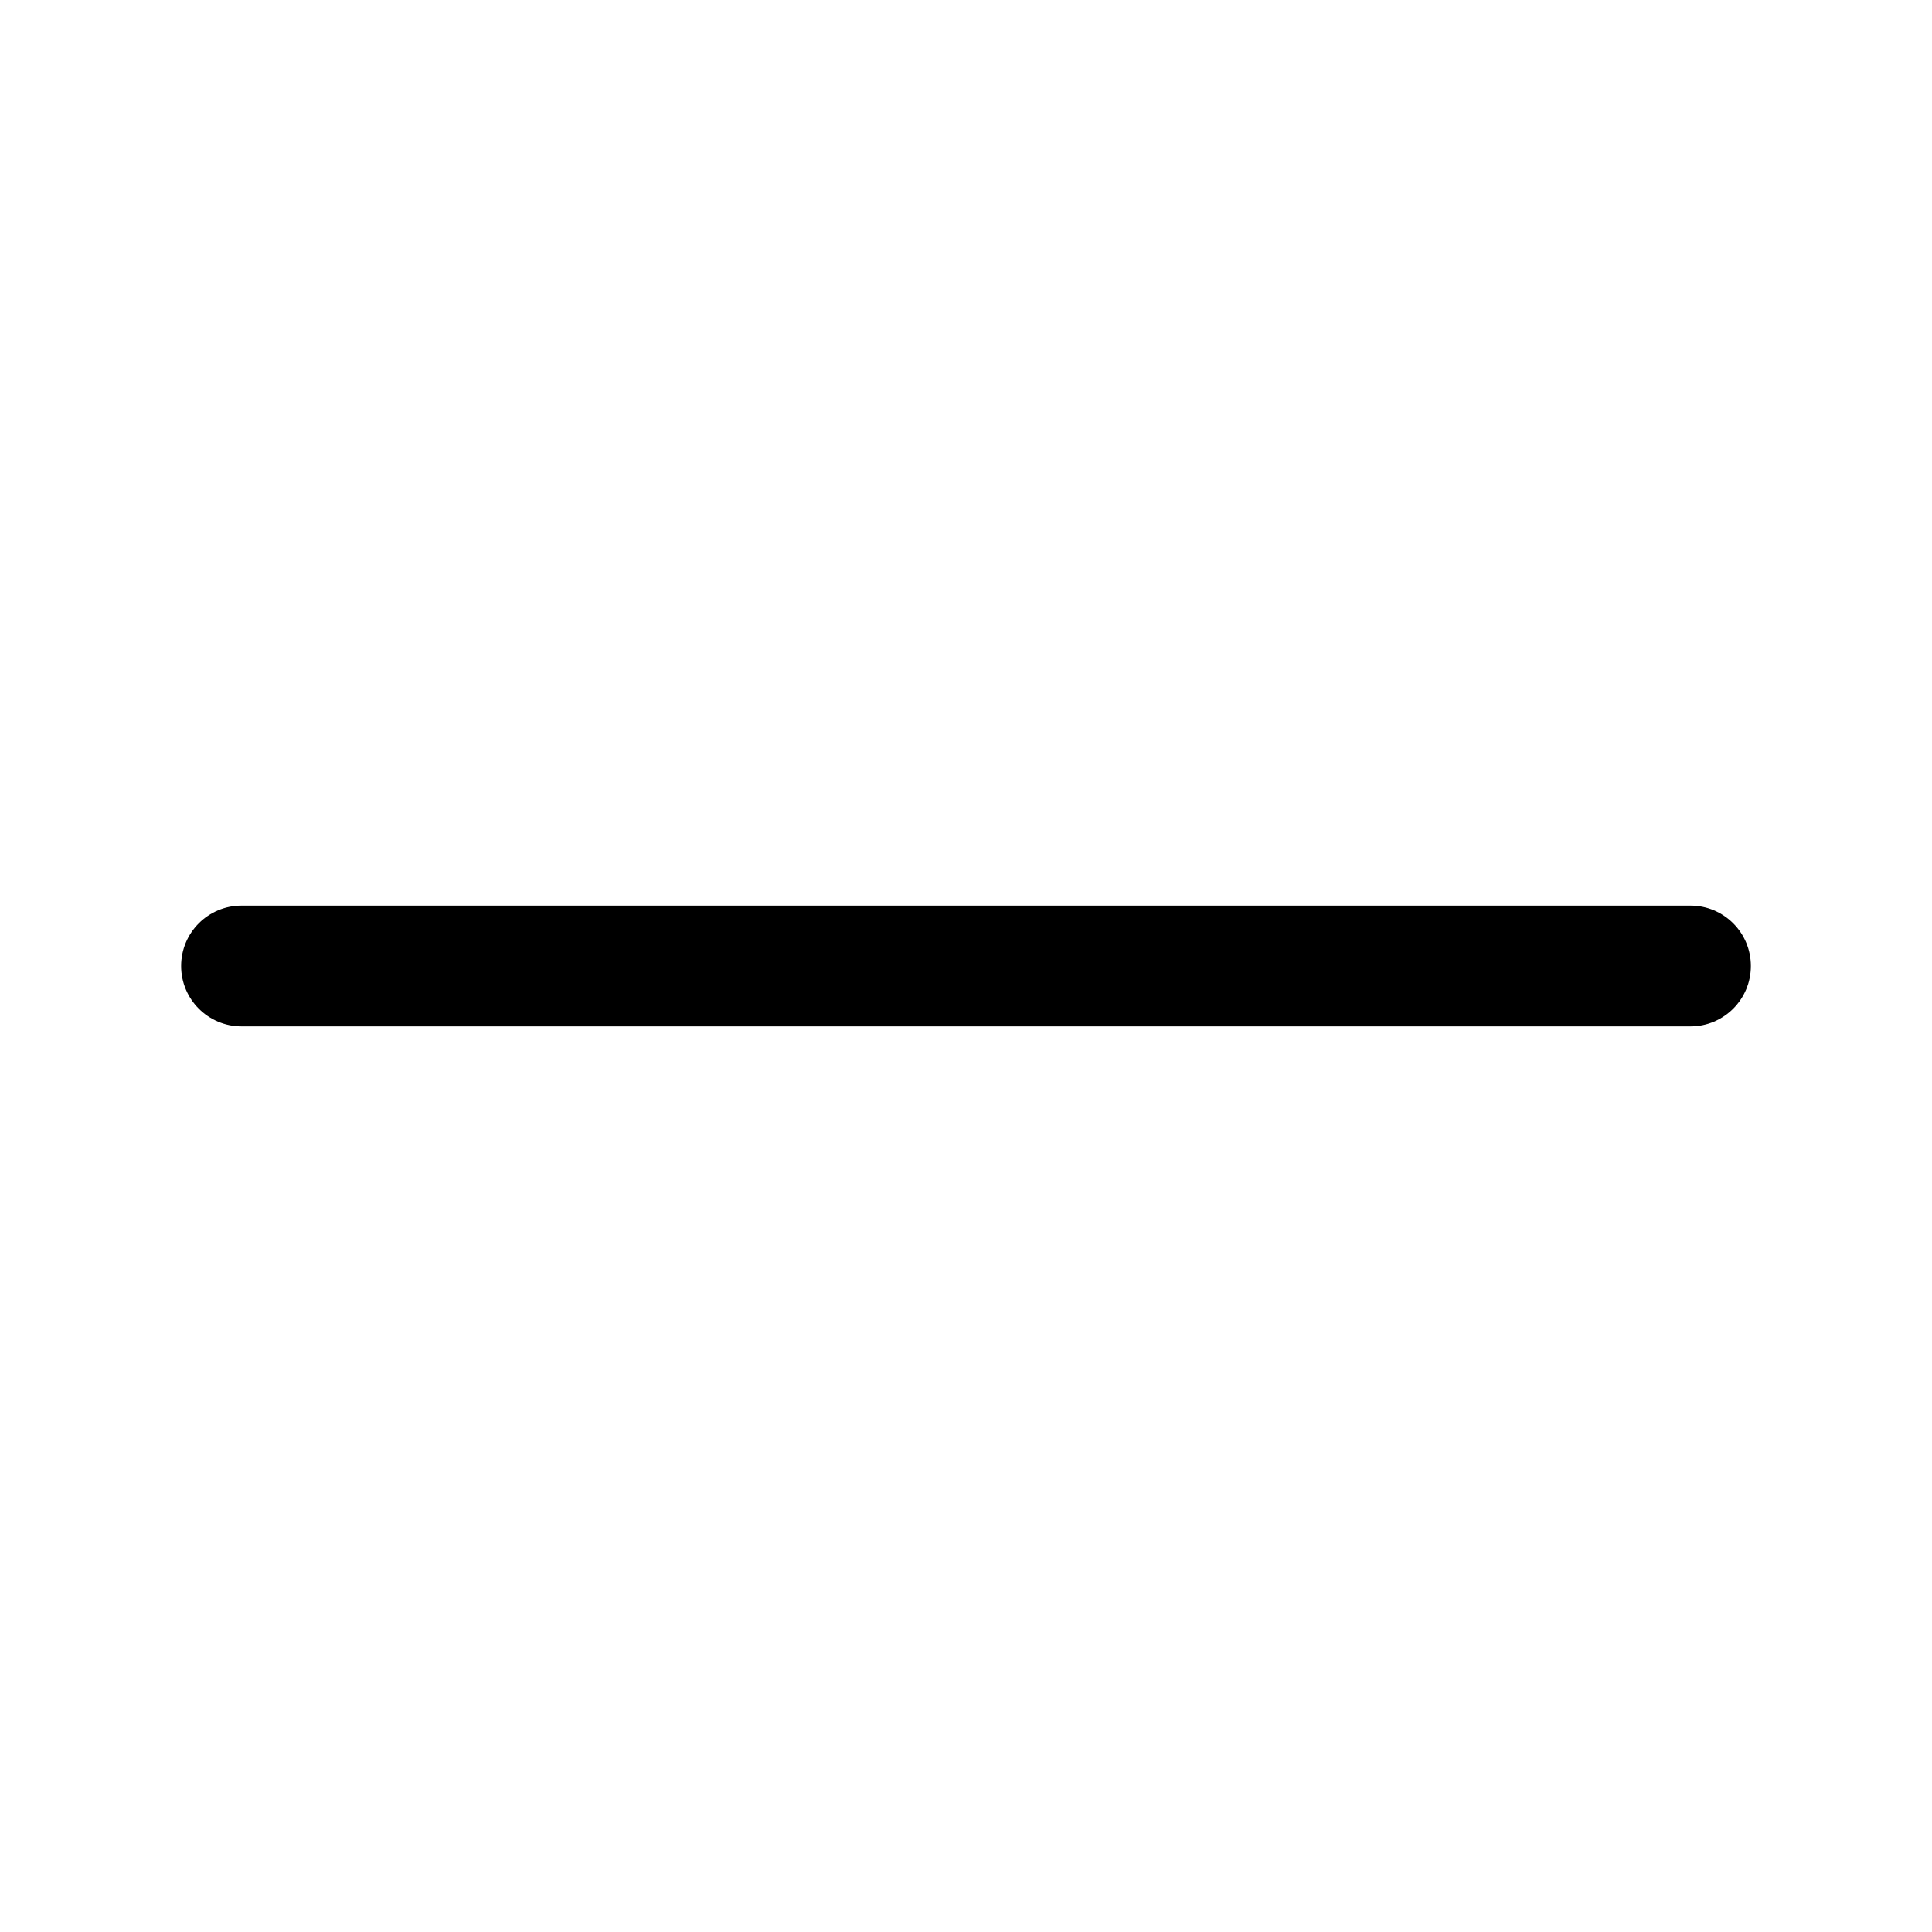
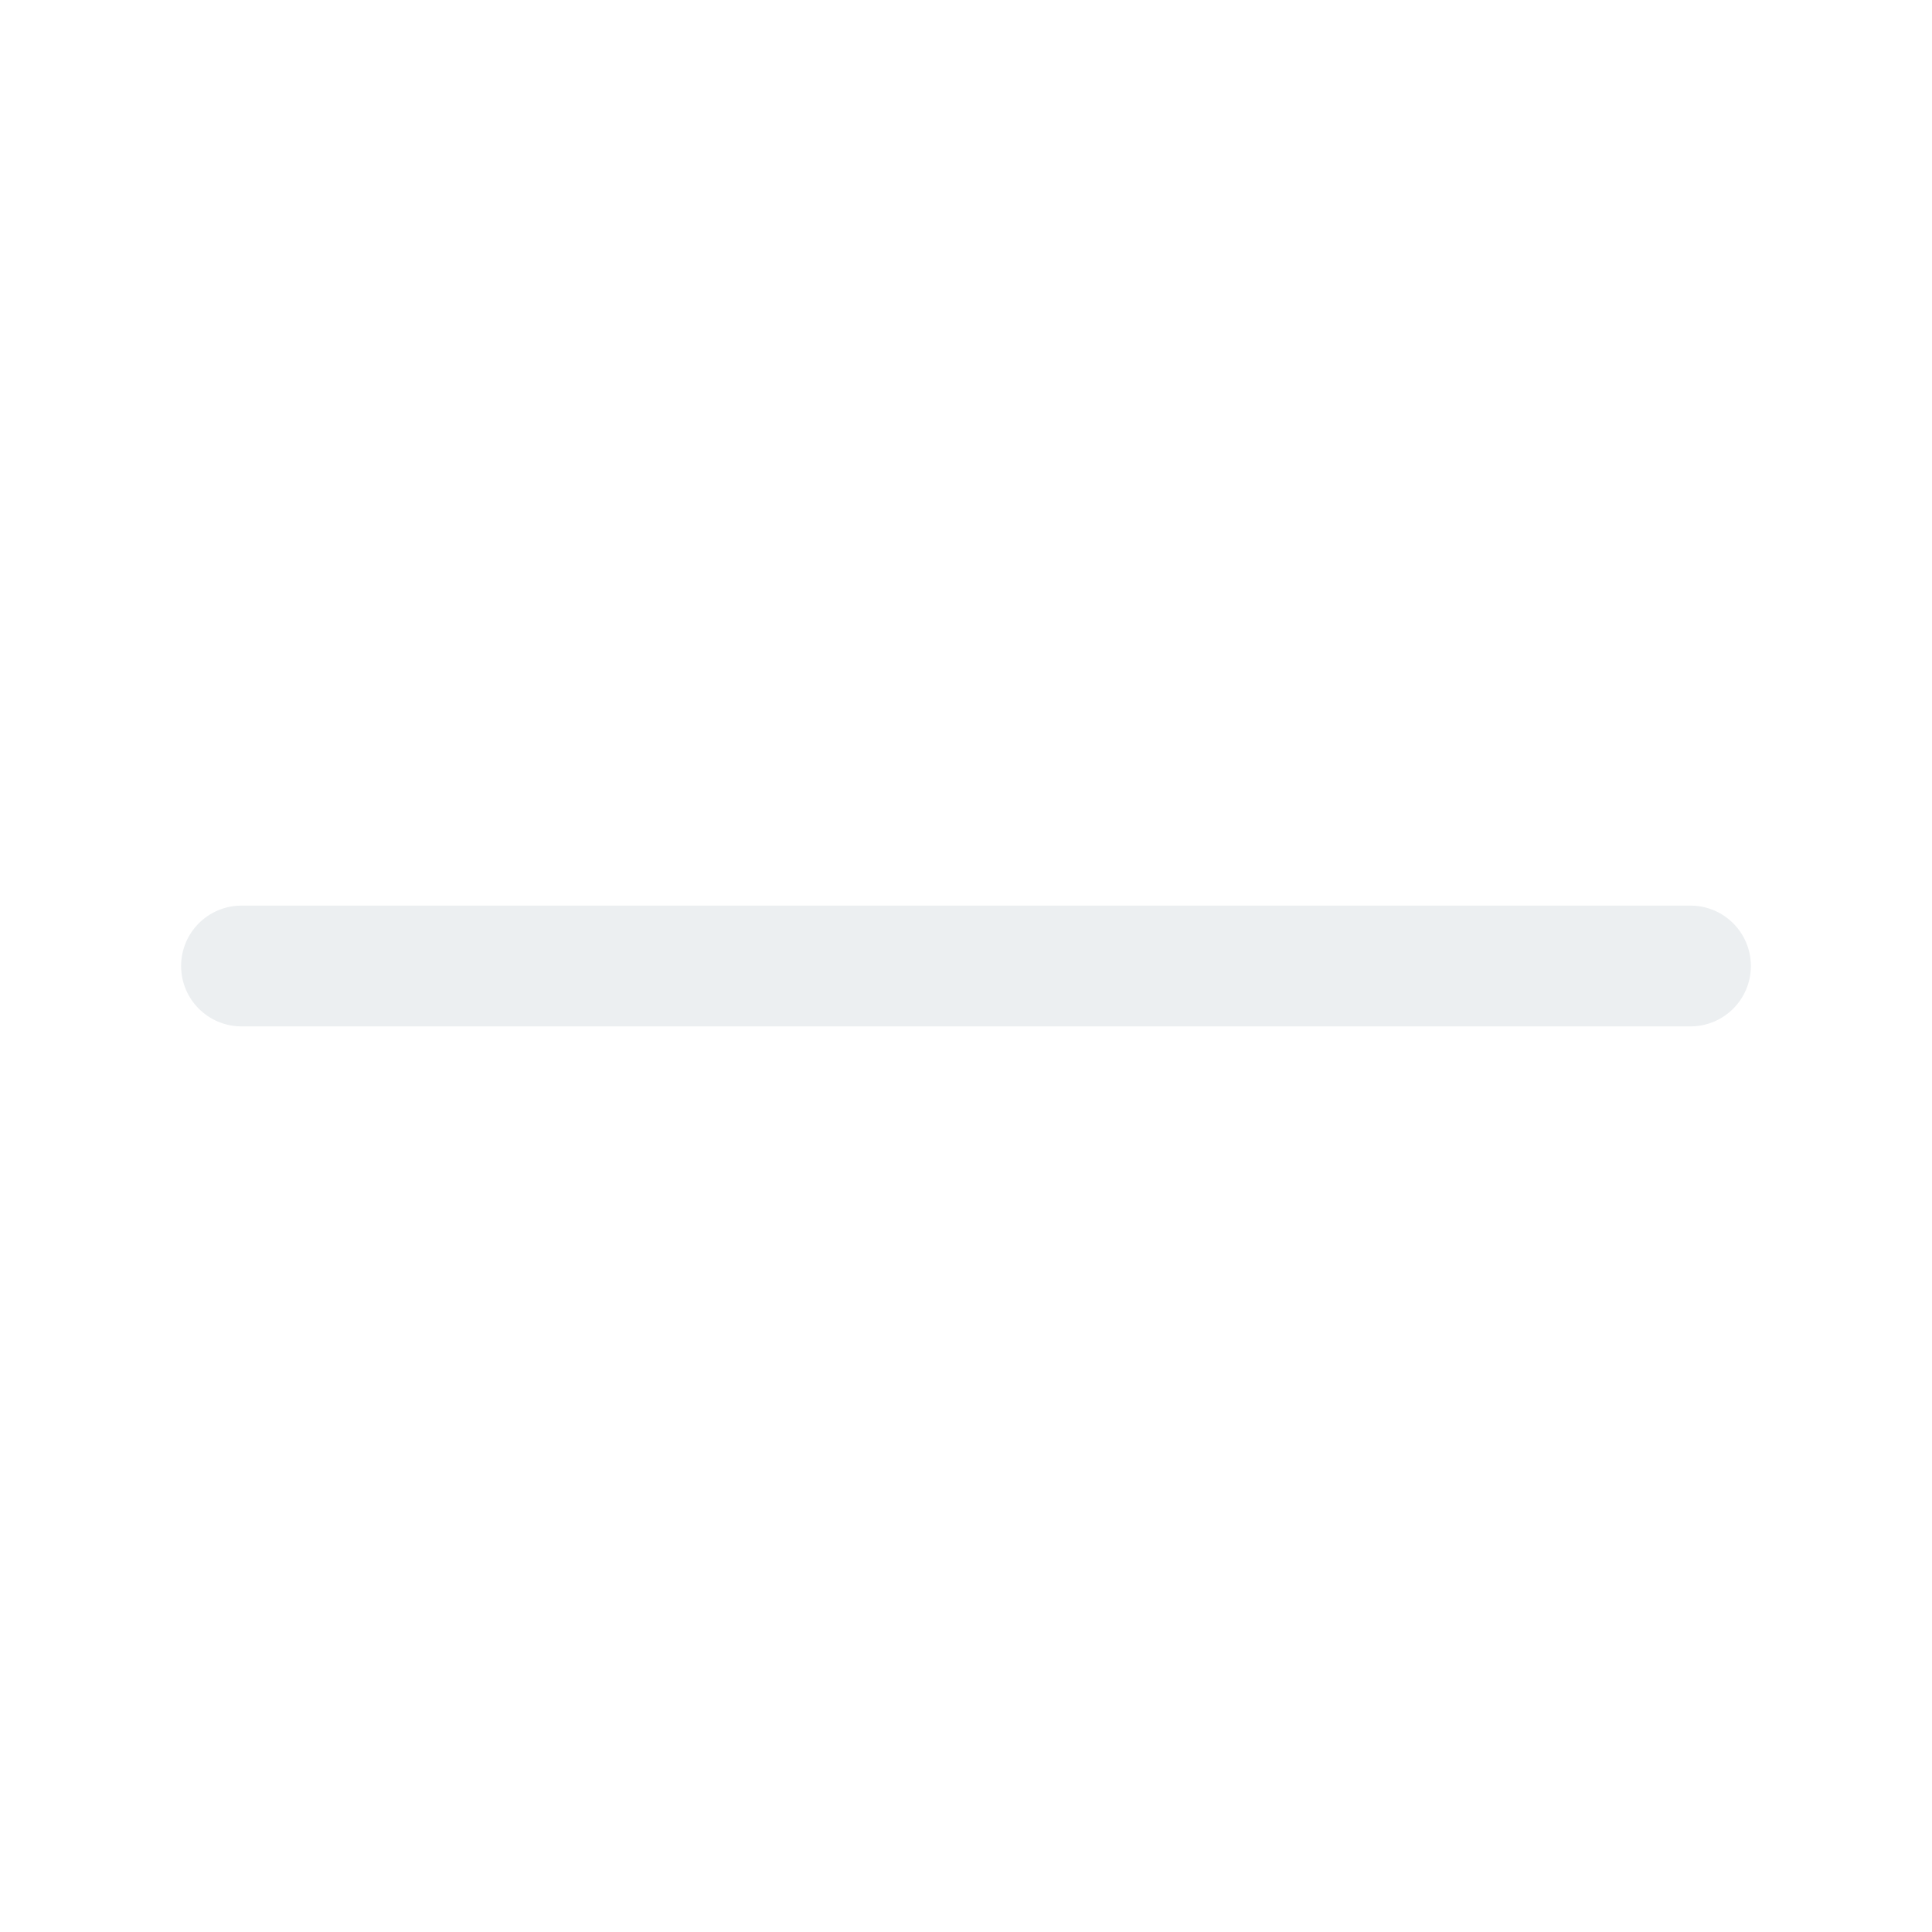
<svg xmlns="http://www.w3.org/2000/svg" viewBox="0 0 1024 1024" data-v-ea893728="">
-   <path fill="currentColor" d="M128 544h768a32 32 0 1 0 0-64H128a32 32 0 0 0 0 64" />
+   <path fill="#eceff1" d="M128 544h768a32 32 0 1 0 0-64H128a32 32 0 0 0 0 64" />
</svg>
